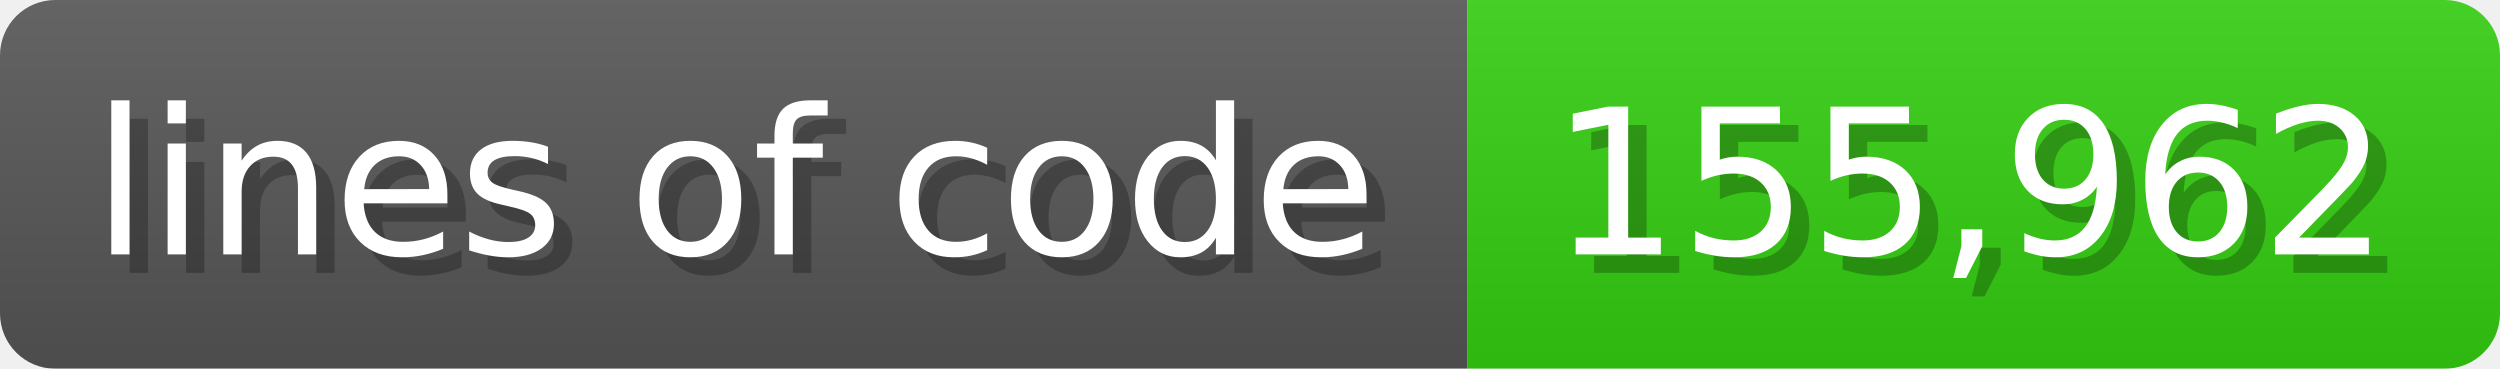
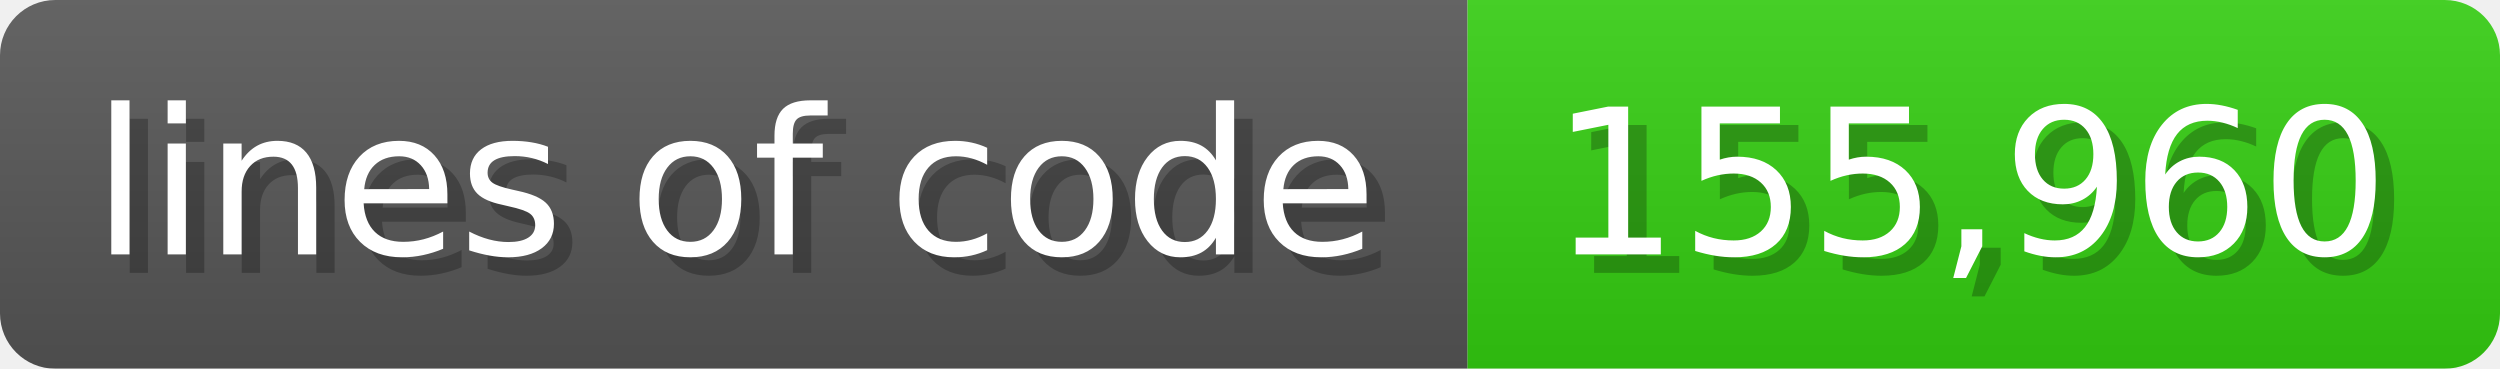
<svg xmlns="http://www.w3.org/2000/svg" width="135.6" height="20" viewBox="0 0 1356 200">
  <linearGradient id="a" x2="0" y2="100%">
    <stop offset="0" stop-opacity=".1" stop-color="#EEE" />
    <stop offset="1" stop-opacity=".1" />
  </linearGradient>
  <mask id="m">
    <rect width="1356" height="200" rx="30" fill="#FFF" />
  </mask>
  <g mask="url(#m)">
    <rect width="796" height="200" fill="#555" />
    <rect width="560" height="200" fill="#3C1" x="796" />
    <rect width="1356" height="200" fill="url(#a)" />
  </g>
  <g fill="#fff" text-anchor="start" font-family="Verdana,DejaVu Sans,sans-serif" font-size="110">
    <text x="60" y="148" textLength="696" fill="#000" opacity="0.25">lines of code</text>
    <text x="50" y="138" textLength="696">lines of code</text>
-     <text x="851" y="148" textLength="460" fill="#000" opacity="0.25">155,962</text>
-     <text x="841" y="138" textLength="460">155,962</text>
+     <text x="851" y="148" textLength="460" fill="#000" opacity="0.25">155,960</text>
+     <text x="841" y="138" textLength="460">155,960</text>
  </g>
</svg>
